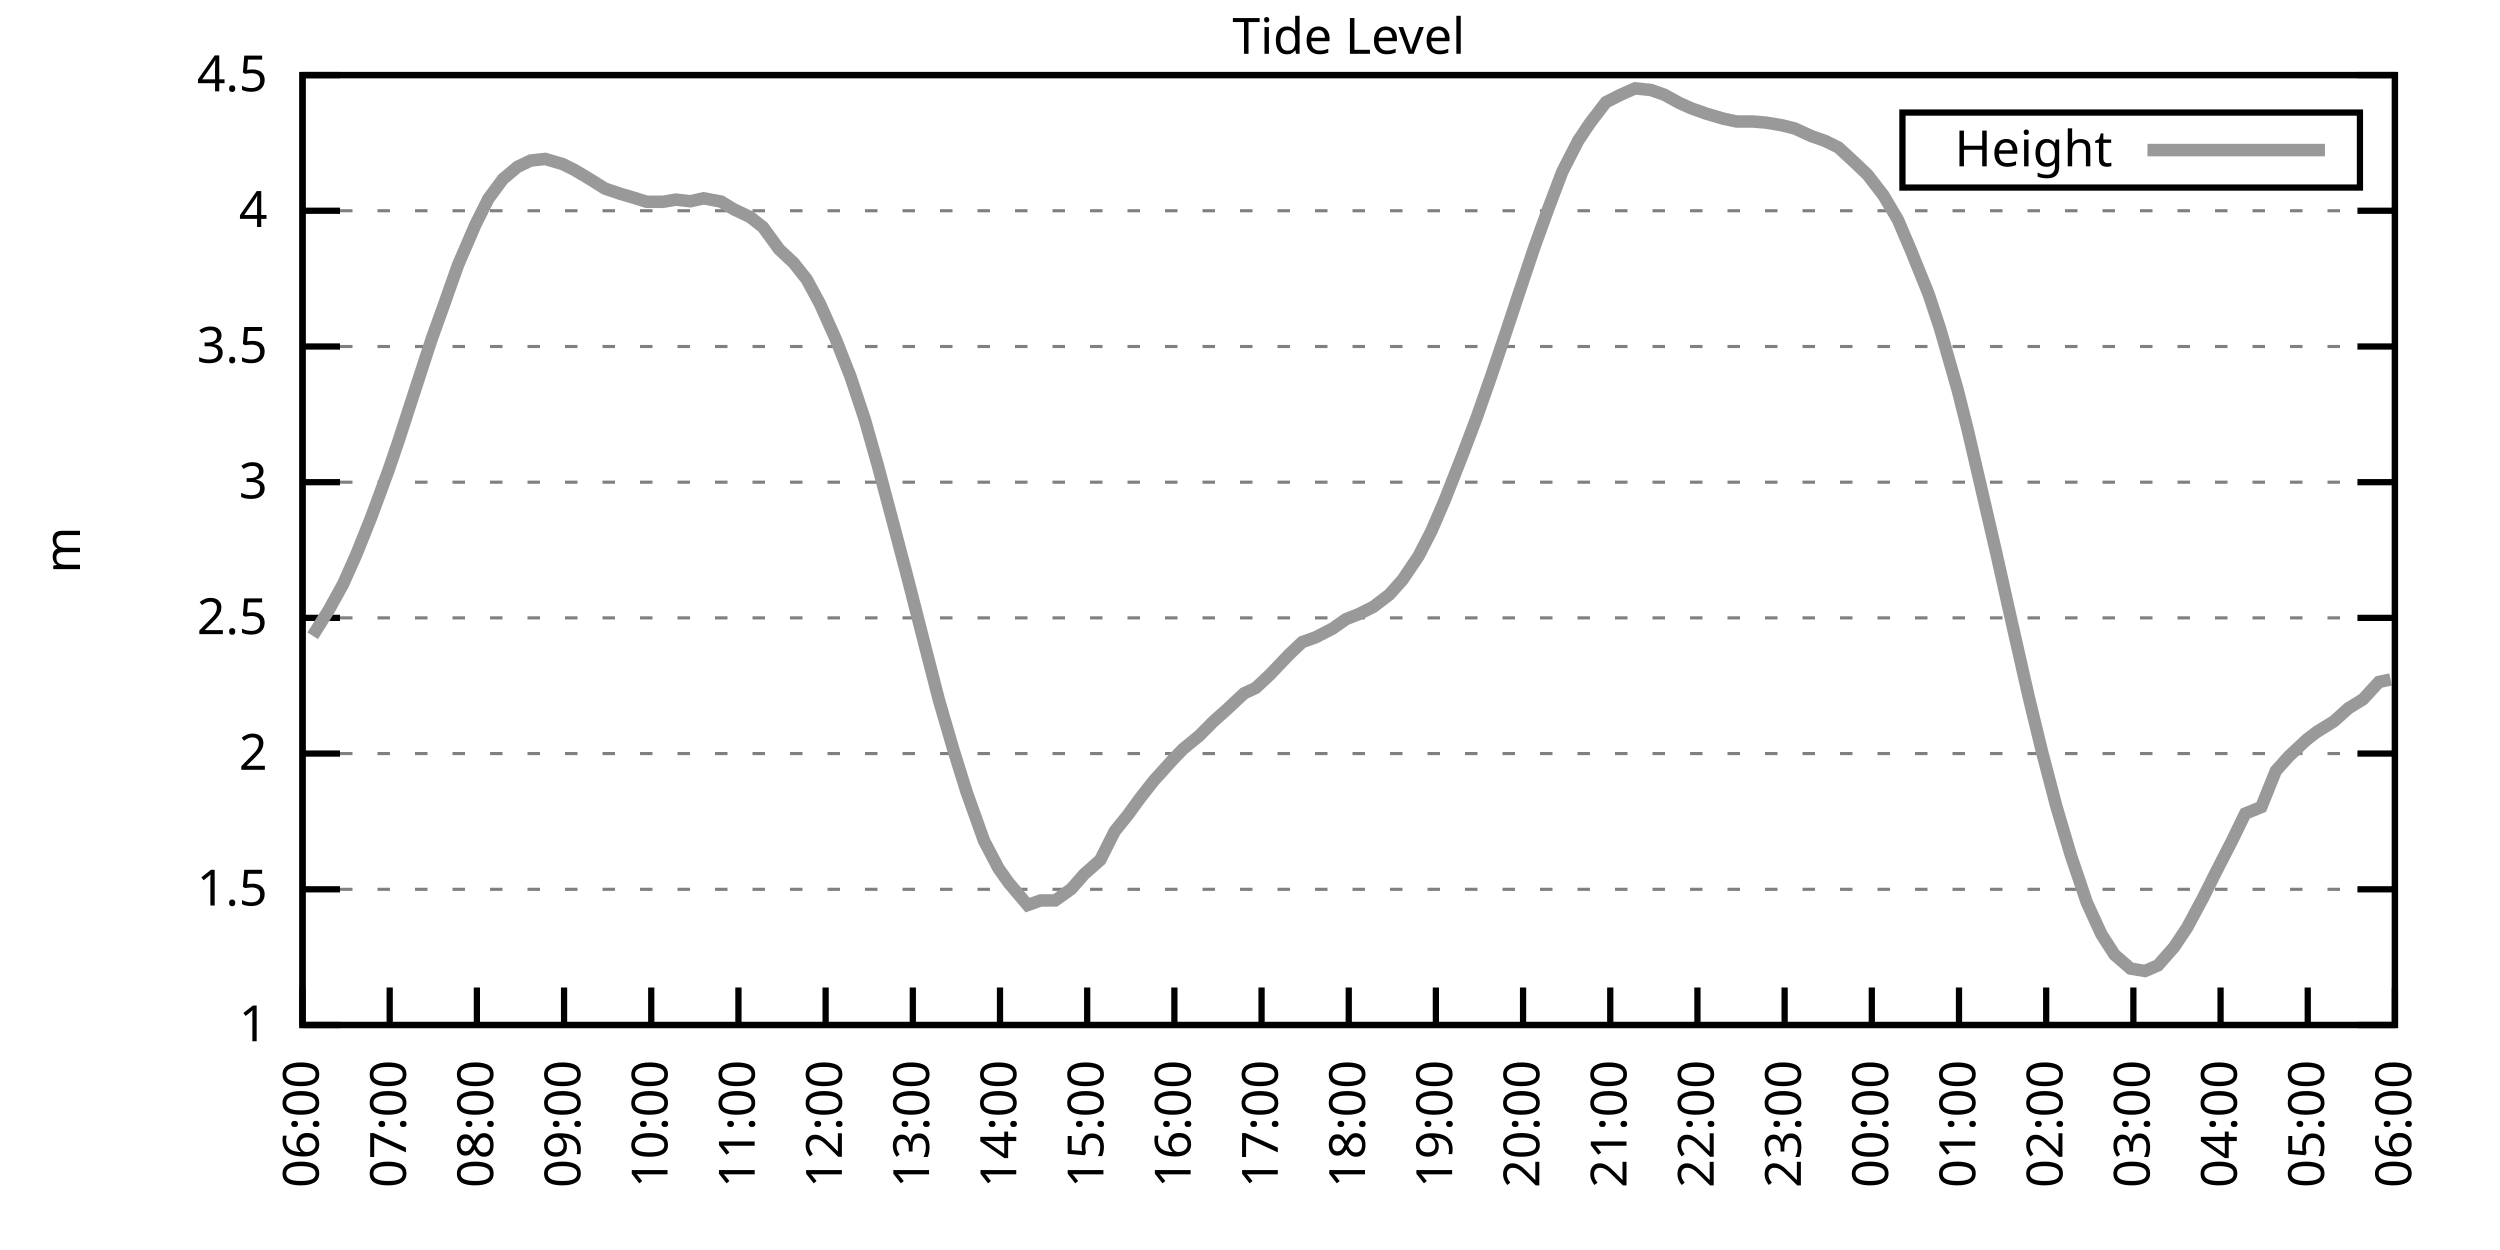
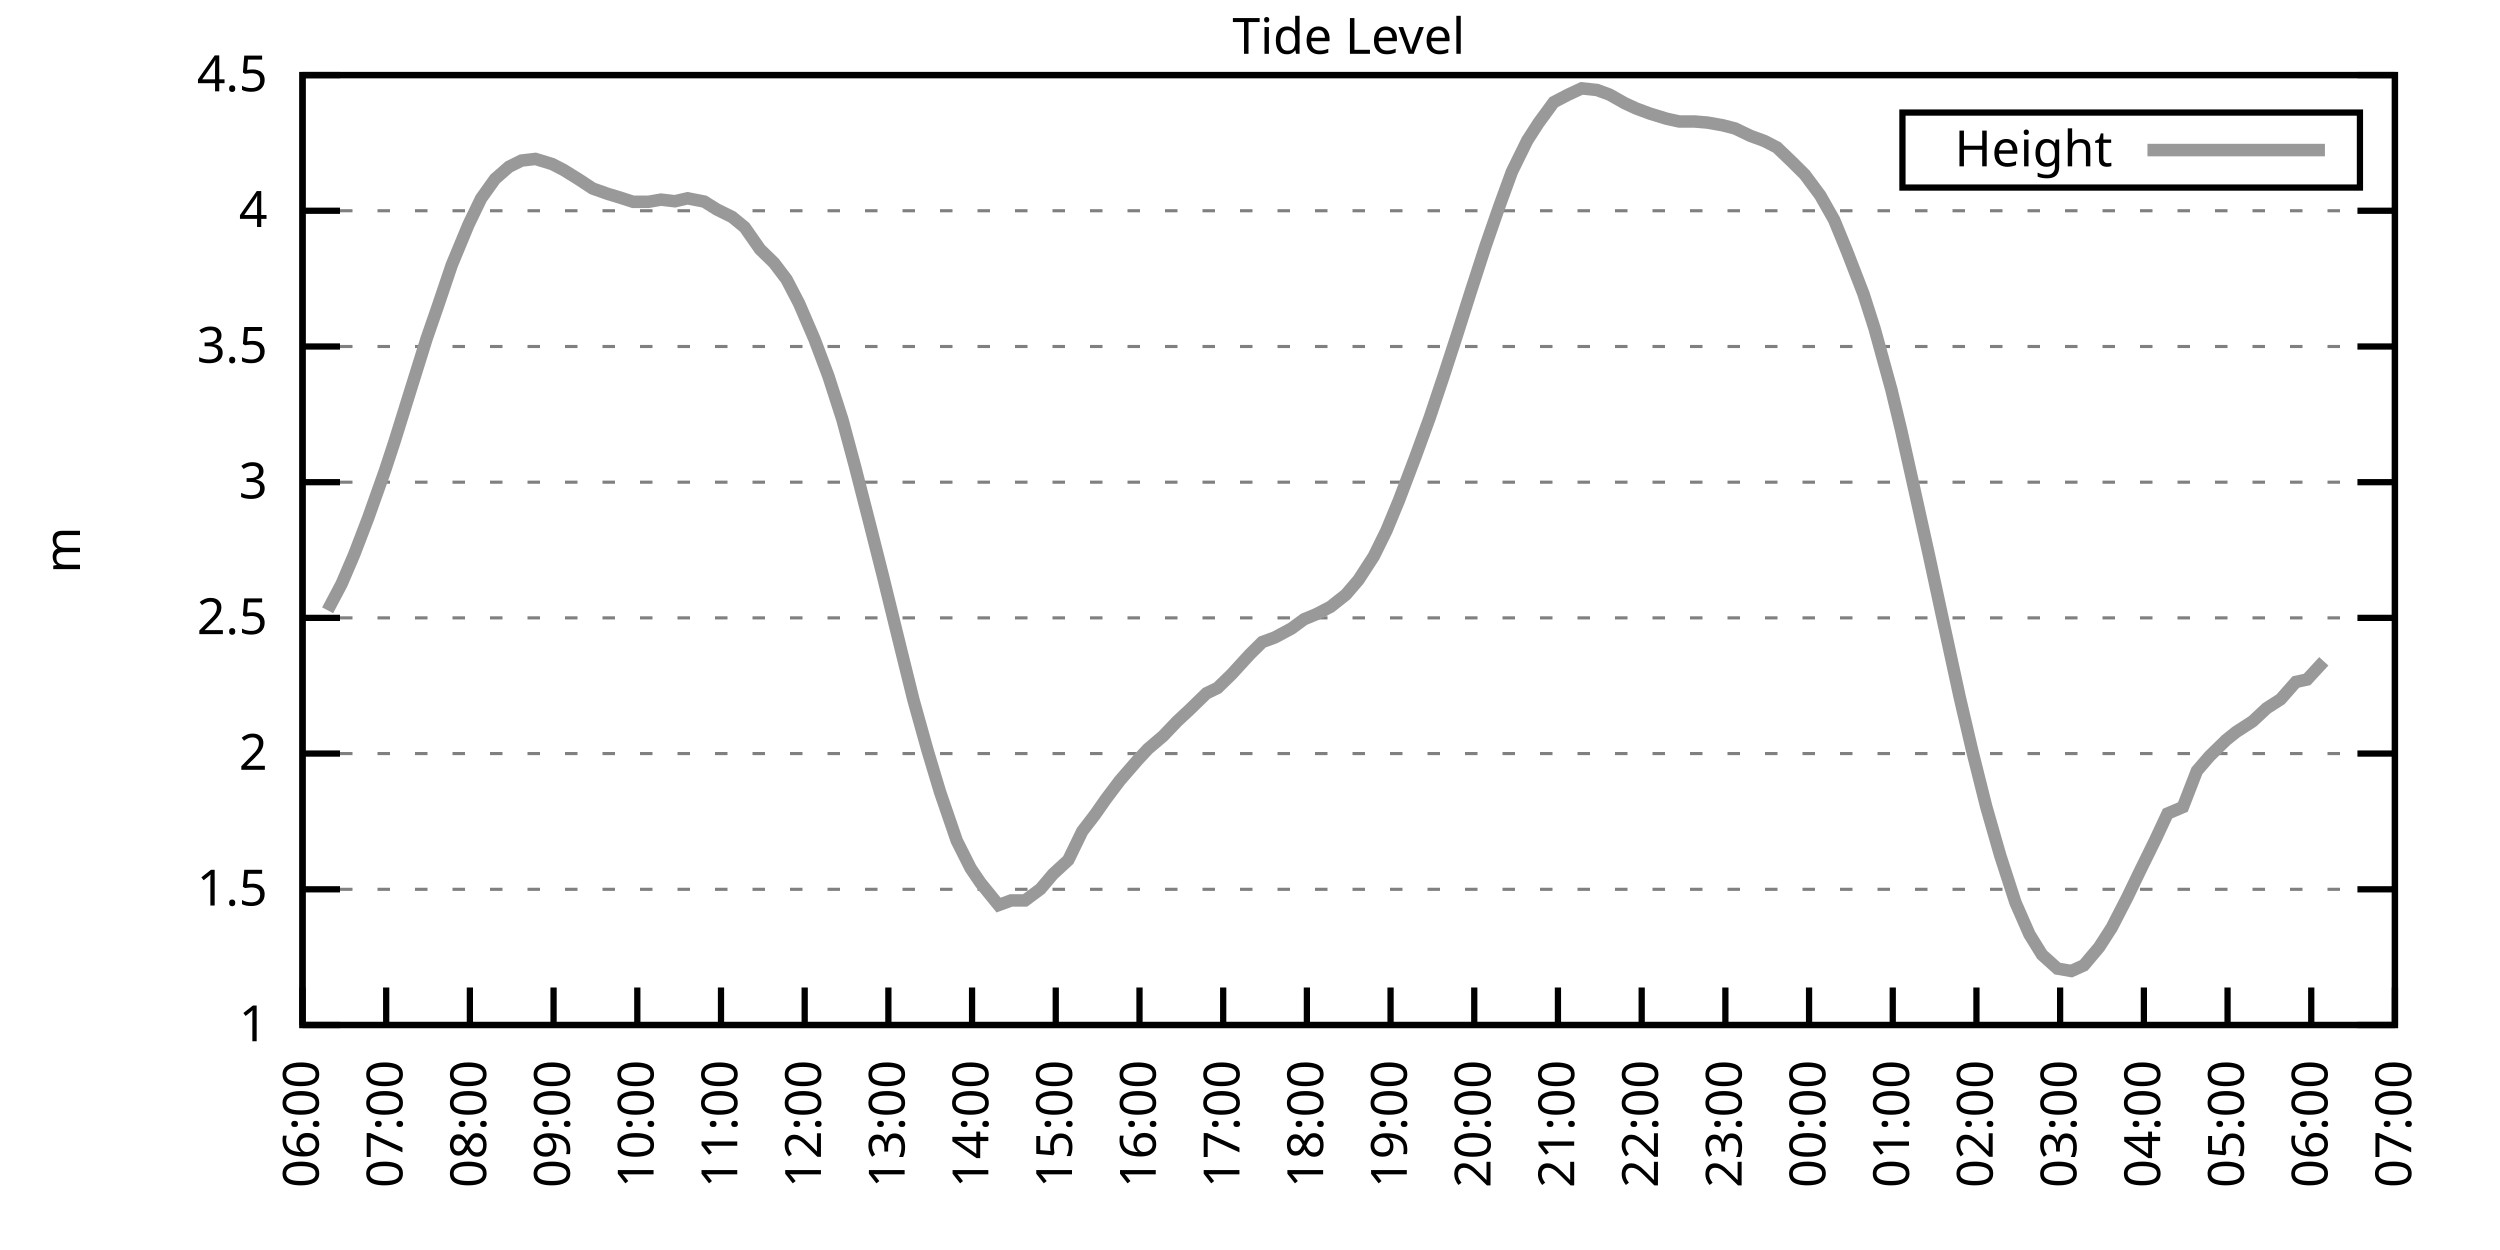
<svg xmlns="http://www.w3.org/2000/svg" xmlns:xlink="http://www.w3.org/1999/xlink" width="400" height="200" viewBox="0 0 400 200">
  <g id="gnuplot_canvas">
    <rect x="0" y="0" width="400" height="200" fill="none" />
    <defs>
      <circle id="gpDot" r="0.5" stroke-width="0.5" stroke="currentColor" />
      <path id="gpPt0" stroke-width="0.333" stroke="currentColor" d="M-1,0 h2 M0,-1 v2" />
      <path id="gpPt1" stroke-width="0.333" stroke="currentColor" d="M-1,-1 L1,1 M1,-1 L-1,1" />
      <path id="gpPt2" stroke-width="0.333" stroke="currentColor" d="M-1,0 L1,0 M0,-1 L0,1 M-1,-1 L1,1 M-1,1 L1,-1" />
      <rect id="gpPt3" stroke-width="0.333" stroke="currentColor" x="-1" y="-1" width="2" height="2" />
      <rect id="gpPt4" stroke-width="0.333" stroke="currentColor" fill="currentColor" x="-1" y="-1" width="2" height="2" />
      <circle id="gpPt5" stroke-width="0.333" stroke="currentColor" cx="0" cy="0" r="1" />
      <use xlink:href="#gpPt5" id="gpPt6" fill="currentColor" stroke="none" />
      <path id="gpPt7" stroke-width="0.333" stroke="currentColor" d="M0,-1.33 L-1.33,0.67 L1.33,0.67 z" />
      <use xlink:href="#gpPt7" id="gpPt8" fill="currentColor" stroke="none" />
      <use xlink:href="#gpPt7" id="gpPt9" stroke="currentColor" transform="rotate(180)" />
      <use xlink:href="#gpPt9" id="gpPt10" fill="currentColor" stroke="none" />
      <use xlink:href="#gpPt3" id="gpPt11" stroke="currentColor" transform="rotate(45)" />
      <use xlink:href="#gpPt11" id="gpPt12" fill="currentColor" stroke="none" />
      <path id="gpPt13" stroke-width="0.333" stroke="currentColor" d="M0,1.330 L1.265,0.411 L0.782,-1.067 L-0.782,-1.076 L-1.265,0.411 z" />
      <use xlink:href="#gpPt13" id="gpPt14" fill="currentColor" stroke="none" />
      <filter id="textbox" filterUnits="objectBoundingBox" x="0" y="0" height="1" width="1">
        <feFlood flood-color="white" flood-opacity="1" result="bgnd" />
        <feComposite in="SourceGraphic" in2="bgnd" operator="atop" />
      </filter>
      <filter id="greybox" filterUnits="objectBoundingBox" x="0" y="0" height="1" width="1">
        <feFlood flood-color="lightgrey" flood-opacity="1" result="grey" />
        <feComposite in="SourceGraphic" in2="grey" operator="atop" />
      </filter>
    </defs>
    <g fill="none" color="white" stroke="currentColor" stroke-width="1.00" stroke-linecap="butt" stroke-linejoin="miter">
</g>
    <g fill="none" color="black" stroke="currentColor" stroke-width="1.00" stroke-linecap="butt" stroke-linejoin="miter">
      <g stroke="none" shape-rendering="crispEdges">
        <polygon fill="rgb(255, 255, 255)" points="48.40,164.00 383.18,164.00 383.18,12.02 48.40,12.02 " />
      </g>
    </g>
    <g fill="none" color="black" stroke="currentColor" stroke-width="1.00" stroke-linecap="butt" stroke-linejoin="miter">
</g>
    <g fill="none" color="black" stroke="black" stroke-width="0.50" stroke-linecap="butt" stroke-linejoin="miter">
</g>
    <g fill="none" color="gray" stroke="currentColor" stroke-width="0.50" stroke-linecap="butt" stroke-linejoin="miter">
      <path stroke="gray" stroke-dasharray="2,4" class="gridline" d="M48.40,164.00 L383.19,164.00  " />
    </g>
    <g fill="none" color="gray" stroke="gray" stroke-width="1.00" stroke-linecap="butt" stroke-linejoin="miter">
</g>
    <g fill="none" color="black" stroke="currentColor" stroke-width="1.00" stroke-linecap="butt" stroke-linejoin="miter">
      <path stroke="black" d="M48.40,164.00 L54.40,164.00 M383.19,164.00 L377.19,164.00  " />
      <g transform="translate(42.80,166.60)" stroke="none" fill="black" font-family="Sans" font-size="8.00" text-anchor="end">
        <text>
          <tspan font-family="Sans"> 1</tspan>
        </text>
      </g>
    </g>
    <g fill="none" color="black" stroke="currentColor" stroke-width="1.00" stroke-linecap="butt" stroke-linejoin="miter">
</g>
    <g fill="none" color="black" stroke="black" stroke-width="0.50" stroke-linecap="butt" stroke-linejoin="miter">
</g>
    <g fill="none" color="gray" stroke="currentColor" stroke-width="0.50" stroke-linecap="butt" stroke-linejoin="miter">
      <path stroke="gray" stroke-dasharray="2,4" class="gridline" d="M48.40,142.29 L383.19,142.29  " />
    </g>
    <g fill="none" color="gray" stroke="gray" stroke-width="1.00" stroke-linecap="butt" stroke-linejoin="miter">
</g>
    <g fill="none" color="black" stroke="currentColor" stroke-width="1.00" stroke-linecap="butt" stroke-linejoin="miter">
      <path stroke="black" d="M48.40,142.29 L54.40,142.29 M383.19,142.29 L377.19,142.29  " />
      <g transform="translate(42.80,144.89)" stroke="none" fill="black" font-family="Sans" font-size="8.00" text-anchor="end">
        <text>
          <tspan font-family="Sans"> 1.5</tspan>
        </text>
      </g>
    </g>
    <g fill="none" color="black" stroke="currentColor" stroke-width="1.00" stroke-linecap="butt" stroke-linejoin="miter">
</g>
    <g fill="none" color="black" stroke="black" stroke-width="0.50" stroke-linecap="butt" stroke-linejoin="miter">
</g>
    <g fill="none" color="gray" stroke="currentColor" stroke-width="0.50" stroke-linecap="butt" stroke-linejoin="miter">
      <path stroke="gray" stroke-dasharray="2,4" class="gridline" d="M48.40,120.57 L383.19,120.57  " />
    </g>
    <g fill="none" color="gray" stroke="gray" stroke-width="1.00" stroke-linecap="butt" stroke-linejoin="miter">
</g>
    <g fill="none" color="black" stroke="currentColor" stroke-width="1.00" stroke-linecap="butt" stroke-linejoin="miter">
      <path stroke="black" d="M48.40,120.57 L54.40,120.57 M383.19,120.57 L377.19,120.57  " />
      <g transform="translate(42.80,123.17)" stroke="none" fill="black" font-family="Sans" font-size="8.00" text-anchor="end">
        <text>
          <tspan font-family="Sans"> 2</tspan>
        </text>
      </g>
    </g>
    <g fill="none" color="black" stroke="currentColor" stroke-width="1.00" stroke-linecap="butt" stroke-linejoin="miter">
</g>
    <g fill="none" color="black" stroke="black" stroke-width="0.50" stroke-linecap="butt" stroke-linejoin="miter">
</g>
    <g fill="none" color="gray" stroke="currentColor" stroke-width="0.50" stroke-linecap="butt" stroke-linejoin="miter">
      <path stroke="gray" stroke-dasharray="2,4" class="gridline" d="M48.40,98.86 L383.19,98.86  " />
    </g>
    <g fill="none" color="gray" stroke="gray" stroke-width="1.00" stroke-linecap="butt" stroke-linejoin="miter">
</g>
    <g fill="none" color="black" stroke="currentColor" stroke-width="1.00" stroke-linecap="butt" stroke-linejoin="miter">
      <path stroke="black" d="M48.40,98.86 L54.40,98.86 M383.19,98.86 L377.19,98.86  " />
      <g transform="translate(42.80,101.46)" stroke="none" fill="black" font-family="Sans" font-size="8.00" text-anchor="end">
        <text>
          <tspan font-family="Sans"> 2.5</tspan>
        </text>
      </g>
    </g>
    <g fill="none" color="black" stroke="currentColor" stroke-width="1.00" stroke-linecap="butt" stroke-linejoin="miter">
</g>
    <g fill="none" color="black" stroke="black" stroke-width="0.50" stroke-linecap="butt" stroke-linejoin="miter">
</g>
    <g fill="none" color="gray" stroke="currentColor" stroke-width="0.50" stroke-linecap="butt" stroke-linejoin="miter">
      <path stroke="gray" stroke-dasharray="2,4" class="gridline" d="M48.40,77.15 L383.19,77.15  " />
    </g>
    <g fill="none" color="gray" stroke="gray" stroke-width="1.00" stroke-linecap="butt" stroke-linejoin="miter">
</g>
    <g fill="none" color="black" stroke="currentColor" stroke-width="1.00" stroke-linecap="butt" stroke-linejoin="miter">
      <path stroke="black" d="M48.40,77.15 L54.40,77.15 M383.19,77.15 L377.19,77.15  " />
      <g transform="translate(42.80,79.75)" stroke="none" fill="black" font-family="Sans" font-size="8.00" text-anchor="end">
        <text>
          <tspan font-family="Sans"> 3</tspan>
        </text>
      </g>
    </g>
    <g fill="none" color="black" stroke="currentColor" stroke-width="1.00" stroke-linecap="butt" stroke-linejoin="miter">
</g>
    <g fill="none" color="black" stroke="black" stroke-width="0.50" stroke-linecap="butt" stroke-linejoin="miter">
</g>
    <g fill="none" color="gray" stroke="currentColor" stroke-width="0.50" stroke-linecap="butt" stroke-linejoin="miter">
      <path stroke="gray" stroke-dasharray="2,4" class="gridline" d="M48.40,55.44 L383.19,55.44  " />
    </g>
    <g fill="none" color="gray" stroke="gray" stroke-width="1.00" stroke-linecap="butt" stroke-linejoin="miter">
</g>
    <g fill="none" color="black" stroke="currentColor" stroke-width="1.00" stroke-linecap="butt" stroke-linejoin="miter">
      <path stroke="black" d="M48.40,55.44 L54.40,55.44 M383.19,55.44 L377.19,55.44  " />
      <g transform="translate(42.80,58.04)" stroke="none" fill="black" font-family="Sans" font-size="8.00" text-anchor="end">
        <text>
          <tspan font-family="Sans"> 3.5</tspan>
        </text>
      </g>
    </g>
    <g fill="none" color="black" stroke="currentColor" stroke-width="1.00" stroke-linecap="butt" stroke-linejoin="miter">
</g>
    <g fill="none" color="black" stroke="black" stroke-width="0.50" stroke-linecap="butt" stroke-linejoin="miter">
</g>
    <g fill="none" color="gray" stroke="currentColor" stroke-width="0.50" stroke-linecap="butt" stroke-linejoin="miter">
      <path stroke="gray" stroke-dasharray="2,4" class="gridline" d="M48.40,33.72 L383.19,33.72  " />
    </g>
    <g fill="none" color="gray" stroke="gray" stroke-width="1.00" stroke-linecap="butt" stroke-linejoin="miter">
</g>
    <g fill="none" color="black" stroke="currentColor" stroke-width="1.00" stroke-linecap="butt" stroke-linejoin="miter">
      <path stroke="black" d="M48.40,33.72 L54.40,33.72 M383.19,33.72 L377.19,33.72  " />
      <g transform="translate(42.80,36.32)" stroke="none" fill="black" font-family="Sans" font-size="8.00" text-anchor="end">
        <text>
          <tspan font-family="Sans"> 4</tspan>
        </text>
      </g>
    </g>
    <g fill="none" color="black" stroke="currentColor" stroke-width="1.00" stroke-linecap="butt" stroke-linejoin="miter">
</g>
    <g fill="none" color="black" stroke="black" stroke-width="0.50" stroke-linecap="butt" stroke-linejoin="miter">
</g>
    <g fill="none" color="gray" stroke="currentColor" stroke-width="0.50" stroke-linecap="butt" stroke-linejoin="miter">
      <path stroke="gray" stroke-dasharray="2,4" class="gridline" d="M48.40,12.01 L383.19,12.01  " />
    </g>
    <g fill="none" color="gray" stroke="gray" stroke-width="1.00" stroke-linecap="butt" stroke-linejoin="miter">
</g>
    <g fill="none" color="black" stroke="currentColor" stroke-width="1.00" stroke-linecap="butt" stroke-linejoin="miter">
      <path stroke="black" d="M48.40,12.01 L54.40,12.01 M383.19,12.01 L377.19,12.01  " />
      <g transform="translate(42.80,14.61)" stroke="none" fill="black" font-family="Sans" font-size="8.00" text-anchor="end">
        <text>
          <tspan font-family="Sans"> 4.5</tspan>
        </text>
      </g>
    </g>
    <g fill="none" color="black" stroke="currentColor" stroke-width="1.00" stroke-linecap="butt" stroke-linejoin="miter">
      <path stroke="black" d="M48.40,164.00 L48.40,158.00  " />
      <g transform="translate(51.00,169.60) rotate(270.00)" stroke="none" fill="black" font-family="Sans" font-size="8.00" text-anchor="end">
        <text>
          <tspan font-family="Sans">06:00</tspan>
        </text>
      </g>
    </g>
    <g fill="none" color="black" stroke="currentColor" stroke-width="1.00" stroke-linecap="butt" stroke-linejoin="miter">
-       <path stroke="black" d="M62.35,164.00 L62.35,158.00  " />
-       <g transform="translate(64.95,169.60) rotate(270.00)" stroke="none" fill="black" font-family="Sans" font-size="8.00" text-anchor="end">
+       <path stroke="black" d="M61.79,164.00 L61.79,158.00  " />
+       <g transform="translate(64.39,169.60) rotate(270.00)" stroke="none" fill="black" font-family="Sans" font-size="8.00" text-anchor="end">
        <text>
          <tspan font-family="Sans">07:00</tspan>
        </text>
      </g>
    </g>
    <g fill="none" color="black" stroke="currentColor" stroke-width="1.00" stroke-linecap="butt" stroke-linejoin="miter">
-       <path stroke="black" d="M76.30,164.00 L76.30,158.00  " />
-       <g transform="translate(78.90,169.60) rotate(270.00)" stroke="none" fill="black" font-family="Sans" font-size="8.00" text-anchor="end">
+       <path stroke="black" d="M75.18,164.00 L75.18,158.00  " />
+       <g transform="translate(77.78,169.60) rotate(270.00)" stroke="none" fill="black" font-family="Sans" font-size="8.00" text-anchor="end">
        <text>
          <tspan font-family="Sans">08:00</tspan>
        </text>
      </g>
    </g>
    <g fill="none" color="black" stroke="currentColor" stroke-width="1.00" stroke-linecap="butt" stroke-linejoin="miter">
-       <path stroke="black" d="M90.25,164.00 L90.25,158.00  " />
-       <g transform="translate(92.85,169.60) rotate(270.00)" stroke="none" fill="black" font-family="Sans" font-size="8.00" text-anchor="end">
+       <path stroke="black" d="M88.57,164.00 L88.57,158.00  " />
+       <g transform="translate(91.17,169.60) rotate(270.00)" stroke="none" fill="black" font-family="Sans" font-size="8.00" text-anchor="end">
        <text>
          <tspan font-family="Sans">09:00</tspan>
        </text>
      </g>
    </g>
    <g fill="none" color="black" stroke="currentColor" stroke-width="1.00" stroke-linecap="butt" stroke-linejoin="miter">
-       <path stroke="black" d="M104.20,164.00 L104.20,158.00  " />
-       <g transform="translate(106.80,169.60) rotate(270.00)" stroke="none" fill="black" font-family="Sans" font-size="8.00" text-anchor="end">
+       <path stroke="black" d="M101.97,164.00 L101.97,158.00  " />
+       <g transform="translate(104.57,169.60) rotate(270.00)" stroke="none" fill="black" font-family="Sans" font-size="8.00" text-anchor="end">
        <text>
          <tspan font-family="Sans">10:00</tspan>
        </text>
      </g>
    </g>
    <g fill="none" color="black" stroke="currentColor" stroke-width="1.00" stroke-linecap="butt" stroke-linejoin="miter">
-       <path stroke="black" d="M118.15,164.00 L118.15,158.00  " />
-       <g transform="translate(120.75,169.60) rotate(270.00)" stroke="none" fill="black" font-family="Sans" font-size="8.00" text-anchor="end">
+       <path stroke="black" d="M115.36,164.00 L115.36,158.00  " />
+       <g transform="translate(117.96,169.60) rotate(270.00)" stroke="none" fill="black" font-family="Sans" font-size="8.00" text-anchor="end">
        <text>
          <tspan font-family="Sans">11:00</tspan>
        </text>
      </g>
    </g>
    <g fill="none" color="black" stroke="currentColor" stroke-width="1.00" stroke-linecap="butt" stroke-linejoin="miter">
-       <path stroke="black" d="M132.10,164.00 L132.10,158.00  " />
-       <g transform="translate(134.70,169.60) rotate(270.00)" stroke="none" fill="black" font-family="Sans" font-size="8.00" text-anchor="end">
+       <path stroke="black" d="M128.75,164.00 L128.75,158.00  " />
+       <g transform="translate(131.35,169.60) rotate(270.00)" stroke="none" fill="black" font-family="Sans" font-size="8.00" text-anchor="end">
        <text>
          <tspan font-family="Sans">12:00</tspan>
        </text>
      </g>
    </g>
    <g fill="none" color="black" stroke="currentColor" stroke-width="1.00" stroke-linecap="butt" stroke-linejoin="miter">
-       <path stroke="black" d="M146.05,164.00 L146.05,158.00  " />
-       <g transform="translate(148.65,169.60) rotate(270.00)" stroke="none" fill="black" font-family="Sans" font-size="8.00" text-anchor="end">
+       <path stroke="black" d="M142.14,164.00 L142.14,158.00  " />
+       <g transform="translate(144.74,169.60) rotate(270.00)" stroke="none" fill="black" font-family="Sans" font-size="8.00" text-anchor="end">
        <text>
          <tspan font-family="Sans">13:00</tspan>
        </text>
      </g>
    </g>
    <g fill="none" color="black" stroke="currentColor" stroke-width="1.00" stroke-linecap="butt" stroke-linejoin="miter">
-       <path stroke="black" d="M160.00,164.00 L160.00,158.00  " />
-       <g transform="translate(162.60,169.60) rotate(270.00)" stroke="none" fill="black" font-family="Sans" font-size="8.00" text-anchor="end">
+       <path stroke="black" d="M155.53,164.00 L155.53,158.00  " />
+       <g transform="translate(158.13,169.60) rotate(270.00)" stroke="none" fill="black" font-family="Sans" font-size="8.00" text-anchor="end">
        <text>
          <tspan font-family="Sans">14:00</tspan>
        </text>
      </g>
    </g>
    <g fill="none" color="black" stroke="currentColor" stroke-width="1.00" stroke-linecap="butt" stroke-linejoin="miter">
-       <path stroke="black" d="M173.95,164.00 L173.95,158.00  " />
-       <g transform="translate(176.55,169.60) rotate(270.00)" stroke="none" fill="black" font-family="Sans" font-size="8.00" text-anchor="end">
+       <path stroke="black" d="M168.92,164.00 L168.92,158.00  " />
+       <g transform="translate(171.52,169.60) rotate(270.00)" stroke="none" fill="black" font-family="Sans" font-size="8.00" text-anchor="end">
        <text>
          <tspan font-family="Sans">15:00</tspan>
        </text>
      </g>
    </g>
    <g fill="none" color="black" stroke="currentColor" stroke-width="1.00" stroke-linecap="butt" stroke-linejoin="miter">
-       <path stroke="black" d="M187.90,164.00 L187.90,158.00  " />
-       <g transform="translate(190.50,169.60) rotate(270.00)" stroke="none" fill="black" font-family="Sans" font-size="8.00" text-anchor="end">
+       <path stroke="black" d="M182.32,164.00 L182.32,158.00  " />
+       <g transform="translate(184.92,169.60) rotate(270.00)" stroke="none" fill="black" font-family="Sans" font-size="8.00" text-anchor="end">
        <text>
          <tspan font-family="Sans">16:00</tspan>
        </text>
      </g>
    </g>
    <g fill="none" color="black" stroke="currentColor" stroke-width="1.00" stroke-linecap="butt" stroke-linejoin="miter">
-       <path stroke="black" d="M201.85,164.00 L201.85,158.00  " />
-       <g transform="translate(204.45,169.60) rotate(270.00)" stroke="none" fill="black" font-family="Sans" font-size="8.00" text-anchor="end">
+       <path stroke="black" d="M195.71,164.00 L195.71,158.00  " />
+       <g transform="translate(198.31,169.60) rotate(270.00)" stroke="none" fill="black" font-family="Sans" font-size="8.00" text-anchor="end">
        <text>
          <tspan font-family="Sans">17:00</tspan>
        </text>
      </g>
    </g>
    <g fill="none" color="black" stroke="currentColor" stroke-width="1.00" stroke-linecap="butt" stroke-linejoin="miter">
-       <path stroke="black" d="M215.80,164.00 L215.80,158.00  " />
-       <g transform="translate(218.40,169.60) rotate(270.00)" stroke="none" fill="black" font-family="Sans" font-size="8.00" text-anchor="end">
+       <path stroke="black" d="M209.10,164.00 L209.10,158.00  " />
+       <g transform="translate(211.70,169.60) rotate(270.00)" stroke="none" fill="black" font-family="Sans" font-size="8.00" text-anchor="end">
        <text>
          <tspan font-family="Sans">18:00</tspan>
        </text>
      </g>
    </g>
    <g fill="none" color="black" stroke="currentColor" stroke-width="1.00" stroke-linecap="butt" stroke-linejoin="miter">
-       <path stroke="black" d="M229.74,164.00 L229.74,158.00  " />
-       <g transform="translate(232.34,169.60) rotate(270.00)" stroke="none" fill="black" font-family="Sans" font-size="8.00" text-anchor="end">
+       <path stroke="black" d="M222.49,164.00 L222.49,158.00  " />
+       <g transform="translate(225.09,169.60) rotate(270.00)" stroke="none" fill="black" font-family="Sans" font-size="8.00" text-anchor="end">
        <text>
          <tspan font-family="Sans">19:00</tspan>
        </text>
      </g>
    </g>
    <g fill="none" color="black" stroke="currentColor" stroke-width="1.00" stroke-linecap="butt" stroke-linejoin="miter">
-       <path stroke="black" d="M243.69,164.00 L243.69,158.00  " />
-       <g transform="translate(246.29,169.60) rotate(270.00)" stroke="none" fill="black" font-family="Sans" font-size="8.00" text-anchor="end">
+       <path stroke="black" d="M235.88,164.00 L235.88,158.00  " />
+       <g transform="translate(238.48,169.60) rotate(270.00)" stroke="none" fill="black" font-family="Sans" font-size="8.00" text-anchor="end">
        <text>
          <tspan font-family="Sans">20:00</tspan>
        </text>
      </g>
    </g>
    <g fill="none" color="black" stroke="currentColor" stroke-width="1.00" stroke-linecap="butt" stroke-linejoin="miter">
-       <path stroke="black" d="M257.64,164.00 L257.64,158.00  " />
-       <g transform="translate(260.24,169.60) rotate(270.00)" stroke="none" fill="black" font-family="Sans" font-size="8.00" text-anchor="end">
+       <path stroke="black" d="M249.27,164.00 L249.27,158.00  " />
+       <g transform="translate(251.87,169.60) rotate(270.00)" stroke="none" fill="black" font-family="Sans" font-size="8.00" text-anchor="end">
        <text>
          <tspan font-family="Sans">21:00</tspan>
        </text>
      </g>
    </g>
    <g fill="none" color="black" stroke="currentColor" stroke-width="1.00" stroke-linecap="butt" stroke-linejoin="miter">
-       <path stroke="black" d="M271.59,164.00 L271.59,158.00  " />
-       <g transform="translate(274.19,169.60) rotate(270.00)" stroke="none" fill="black" font-family="Sans" font-size="8.00" text-anchor="end">
+       <path stroke="black" d="M262.67,164.00 L262.67,158.00  " />
+       <g transform="translate(265.27,169.60) rotate(270.00)" stroke="none" fill="black" font-family="Sans" font-size="8.00" text-anchor="end">
        <text>
          <tspan font-family="Sans">22:00</tspan>
        </text>
      </g>
    </g>
    <g fill="none" color="black" stroke="currentColor" stroke-width="1.00" stroke-linecap="butt" stroke-linejoin="miter">
-       <path stroke="black" d="M285.54,164.00 L285.54,158.00  " />
-       <g transform="translate(288.14,169.60) rotate(270.00)" stroke="none" fill="black" font-family="Sans" font-size="8.00" text-anchor="end">
+       <path stroke="black" d="M276.06,164.00 L276.06,158.00  " />
+       <g transform="translate(278.66,169.60) rotate(270.00)" stroke="none" fill="black" font-family="Sans" font-size="8.00" text-anchor="end">
        <text>
          <tspan font-family="Sans">23:00</tspan>
        </text>
      </g>
    </g>
    <g fill="none" color="black" stroke="currentColor" stroke-width="1.00" stroke-linecap="butt" stroke-linejoin="miter">
-       <path stroke="black" d="M299.49,164.00 L299.49,158.00  " />
-       <g transform="translate(302.09,169.60) rotate(270.00)" stroke="none" fill="black" font-family="Sans" font-size="8.00" text-anchor="end">
+       <path stroke="black" d="M289.45,164.00 L289.45,158.00  " />
+       <g transform="translate(292.05,169.60) rotate(270.00)" stroke="none" fill="black" font-family="Sans" font-size="8.00" text-anchor="end">
        <text>
          <tspan font-family="Sans">00:00</tspan>
        </text>
      </g>
    </g>
    <g fill="none" color="black" stroke="currentColor" stroke-width="1.00" stroke-linecap="butt" stroke-linejoin="miter">
-       <path stroke="black" d="M313.44,164.00 L313.44,158.00  " />
-       <g transform="translate(316.04,169.60) rotate(270.00)" stroke="none" fill="black" font-family="Sans" font-size="8.00" text-anchor="end">
+       <path stroke="black" d="M302.84,164.00 L302.84,158.00  " />
+       <g transform="translate(305.44,169.60) rotate(270.00)" stroke="none" fill="black" font-family="Sans" font-size="8.00" text-anchor="end">
        <text>
          <tspan font-family="Sans">01:00</tspan>
        </text>
      </g>
    </g>
    <g fill="none" color="black" stroke="currentColor" stroke-width="1.00" stroke-linecap="butt" stroke-linejoin="miter">
-       <path stroke="black" d="M327.39,164.00 L327.39,158.00  " />
-       <g transform="translate(329.99,169.60) rotate(270.00)" stroke="none" fill="black" font-family="Sans" font-size="8.00" text-anchor="end">
+       <path stroke="black" d="M316.23,164.00 L316.23,158.00  " />
+       <g transform="translate(318.83,169.60) rotate(270.00)" stroke="none" fill="black" font-family="Sans" font-size="8.00" text-anchor="end">
        <text>
          <tspan font-family="Sans">02:00</tspan>
        </text>
      </g>
    </g>
    <g fill="none" color="black" stroke="currentColor" stroke-width="1.00" stroke-linecap="butt" stroke-linejoin="miter">
-       <path stroke="black" d="M341.34,164.00 L341.34,158.00  " />
-       <g transform="translate(343.94,169.60) rotate(270.00)" stroke="none" fill="black" font-family="Sans" font-size="8.00" text-anchor="end">
+       <path stroke="black" d="M329.62,164.00 L329.62,158.00  " />
+       <g transform="translate(332.22,169.60) rotate(270.00)" stroke="none" fill="black" font-family="Sans" font-size="8.00" text-anchor="end">
        <text>
          <tspan font-family="Sans">03:00</tspan>
        </text>
      </g>
    </g>
    <g fill="none" color="black" stroke="currentColor" stroke-width="1.00" stroke-linecap="butt" stroke-linejoin="miter">
-       <path stroke="black" d="M355.29,164.00 L355.29,158.00  " />
-       <g transform="translate(357.89,169.60) rotate(270.00)" stroke="none" fill="black" font-family="Sans" font-size="8.00" text-anchor="end">
+       <path stroke="black" d="M343.02,164.00 L343.02,158.00  " />
+       <g transform="translate(345.62,169.60) rotate(270.00)" stroke="none" fill="black" font-family="Sans" font-size="8.00" text-anchor="end">
        <text>
          <tspan font-family="Sans">04:00</tspan>
        </text>
      </g>
    </g>
    <g fill="none" color="black" stroke="currentColor" stroke-width="1.00" stroke-linecap="butt" stroke-linejoin="miter">
-       <path stroke="black" d="M369.24,164.00 L369.24,158.00  " />
-       <g transform="translate(371.84,169.60) rotate(270.00)" stroke="none" fill="black" font-family="Sans" font-size="8.00" text-anchor="end">
+       <path stroke="black" d="M356.41,164.00 L356.41,158.00  " />
+       <g transform="translate(359.01,169.60) rotate(270.00)" stroke="none" fill="black" font-family="Sans" font-size="8.00" text-anchor="end">
        <text>
          <tspan font-family="Sans">05:00</tspan>
+         </text>
+       </g>
+     </g>
+     <g fill="none" color="black" stroke="currentColor" stroke-width="1.00" stroke-linecap="butt" stroke-linejoin="miter">
+       <path stroke="black" d="M369.80,164.00 L369.80,158.00  " />
+       <g transform="translate(372.40,169.60) rotate(270.00)" stroke="none" fill="black" font-family="Sans" font-size="8.00" text-anchor="end">
+         <text>
+           <tspan font-family="Sans">06:00</tspan>
        </text>
      </g>
    </g>
    <g fill="none" color="black" stroke="currentColor" stroke-width="1.00" stroke-linecap="butt" stroke-linejoin="miter">
      <path stroke="black" d="M383.19,164.00 L383.19,158.00  " />
      <g transform="translate(385.79,169.60) rotate(270.00)" stroke="none" fill="black" font-family="Sans" font-size="8.00" text-anchor="end">
        <text>
-           <tspan font-family="Sans">06:00</tspan>
+           <tspan font-family="Sans">07:00</tspan>
        </text>
      </g>
    </g>
    <g fill="none" color="black" stroke="currentColor" stroke-width="1.00" stroke-linecap="butt" stroke-linejoin="miter">
</g>
    <g fill="none" color="black" stroke="currentColor" stroke-width="1.00" stroke-linecap="butt" stroke-linejoin="miter">
      <path stroke="black" d="M48.40,12.01 L48.40,164.00 L383.19,164.00 L383.19,12.01 L48.40,12.01 Z  " />
    </g>
    <g fill="none" color="black" stroke="currentColor" stroke-width="1.00" stroke-linecap="butt" stroke-linejoin="miter">
</g>
    <g fill="none" color="black" stroke="currentColor" stroke-width="1.00" stroke-linecap="butt" stroke-linejoin="miter">
      <path stroke="black" d="M304.39,30.01 L304.39,18.01 L377.59,18.01 L377.59,30.01 L304.39,30.01 Z  " />
    </g>
    <g id="Tide_level_plot_1">
      <g fill="none" color="white" stroke="black" stroke-width="2.00" stroke-linecap="butt" stroke-linejoin="miter">
</g>
      <g fill="none" color="black" stroke="currentColor" stroke-width="2.00" stroke-linecap="butt" stroke-linejoin="miter">
        <g transform="translate(337.99,26.61)" stroke="none" fill="black" font-family="Sans" font-size="8.00" text-anchor="end">
          <text>
            <tspan font-family="Sans">Height</tspan>
          </text>
        </g>
      </g>
      <g fill="none" color="black" stroke="currentColor" stroke-width="2.00" stroke-linecap="butt" stroke-linejoin="miter">
-         <path stroke="rgb(153, 153, 153)" d="M343.59,24.01 L371.99,24.01 M50.03,101.73 L52.58,97.65 L54.91,93.43 L57.00,88.74 L59.33,82.92 L62.12,75.37   L63.74,70.63 L66.30,62.73 L69.09,54.18 L70.95,49.01 L73.28,42.41 L76.07,35.94 L78.16,31.77 L80.48,28.64   L82.81,26.69 L84.90,25.69 L87.23,25.43 L90.02,26.25 L91.88,27.17 L94.43,28.69 L96.76,30.16 L99.32,31.03   L101.41,31.64 L103.50,32.29 L106.06,32.29 L108.15,31.94 L110.48,32.20 L112.57,31.73 L115.36,32.25 L117.45,33.51   L120.01,34.72 L122.10,36.37 L124.66,39.89 L126.98,42.06 L129.08,44.71 L131.17,48.57 L133.72,54.26 L136.05,60.17   L138.37,67.12 L140.47,74.54 L143.02,84.14 L145.12,92.09 L148.14,103.90 L150.23,112.02 L152.56,120.01 L154.65,126.70   L157.44,134.51 L159.76,138.94 L161.39,141.24 L164.41,144.81 L166.51,144.07 L168.83,144.07 L171.39,142.24 L173.48,139.86   L176.04,137.60 L178.36,132.99 L180.46,130.39 L182.32,127.83 L184.64,124.87 L187.66,121.53 L189.29,119.84 L191.85,117.75   L194.17,115.41 L196.27,113.54 L199.06,110.93 L200.92,110.07 L203.24,107.89 L206.26,104.72 L208.36,102.73 L210.45,101.99   L213.24,100.56 L215.33,99.08 L217.42,98.25 L219.75,97.08 L222.30,95.13 L224.40,92.78 L226.95,89.00 L229.05,84.92   L231.14,80.06 L233.93,72.98 L236.25,66.86 L238.58,60.21 L240.90,53.35 L243.00,47.01 L245.55,39.41 L247.88,32.98   L249.97,27.47 L252.53,22.48 L254.39,19.70 L256.95,16.35 L259.27,15.18 L261.60,14.14 L264.15,14.40 L266.25,15.14   L268.80,16.53 L270.66,17.35 L272.99,18.18 L275.78,19.00 L277.87,19.44 L280.43,19.44 L282.52,19.61 L285.08,20.04   L287.17,20.56 L289.73,21.74 L292.05,22.56 L294.15,23.60 L296.70,25.95 L298.80,27.95 L301.35,31.25 L303.68,35.20   L305.77,40.11 L308.56,47.01 L310.42,52.61 L313.21,62.34 L314.84,68.81 L317.16,78.80 L319.49,88.87 L321.81,99.25   L324.60,111.54 L326.69,120.14 L329.02,129.04 L331.34,136.86 L333.90,144.42 L336.23,149.50 L338.32,152.75 L340.88,154.97   L343.20,155.36 L345.29,154.45 L347.85,151.54 L349.94,148.41 L352.50,143.63 L354.59,139.46 L357.15,134.47 L359.24,130.17   L361.80,129.13 L364.13,123.35 L366.22,121.01 L369.01,118.40 L370.64,117.14 L373.43,115.41 L375.75,113.32 L378.08,111.89   L380.63,109.11 L382.49,108.72  " />
+         <path stroke="rgb(153, 153, 153)" d="M343.59,24.01 L371.99,24.01 M52.42,97.65 L54.65,93.43 L56.66,88.74 L58.89,82.92 L61.57,75.37 L63.13,70.63   L65.59,62.73 L68.26,54.18 L70.05,49.01 L72.28,42.41 L74.96,35.94 L76.97,31.77 L79.20,28.64 L81.43,26.69   L83.44,25.69 L85.67,25.43 L88.35,26.25 L90.14,27.17 L92.59,28.69 L94.82,30.16 L97.28,31.03 L99.29,31.64   L101.30,32.29 L103.75,32.29 L105.76,31.94 L107.99,32.20 L110.00,31.73 L112.68,32.25 L114.69,33.51 L117.14,34.72   L119.15,36.37 L121.61,39.89 L123.84,42.06 L125.85,44.71 L127.86,48.57 L130.31,54.26 L132.54,60.17 L134.78,67.12   L136.78,74.54 L139.24,84.14 L141.25,92.09 L144.15,103.90 L146.16,112.02 L148.39,120.01 L150.40,126.70 L153.08,134.51   L155.31,138.94 L156.87,141.24 L159.77,144.81 L161.78,144.07 L164.01,144.07 L166.47,142.24 L168.48,139.86 L170.93,137.60   L173.17,132.99 L175.17,130.39 L176.96,127.83 L179.19,124.87 L182.09,121.53 L183.66,119.84 L186.11,117.75 L188.34,115.41   L190.35,113.54 L193.03,110.93 L194.81,110.07 L197.05,107.89 L199.95,104.72 L201.96,102.73 L203.97,101.99 L206.64,100.56   L208.65,99.08 L210.66,98.25 L212.89,97.08 L215.35,95.13 L217.36,92.78 L219.81,89.00 L221.82,84.92 L223.83,80.06   L226.51,72.98 L228.74,66.86 L230.97,60.21 L233.20,53.35 L235.21,47.01 L237.67,39.41 L239.90,32.98 L241.91,27.47   L244.36,22.48 L246.15,19.70 L248.60,16.35 L250.84,15.18 L253.07,14.14 L255.52,14.40 L257.53,15.14 L259.99,16.53   L261.77,17.35 L264.00,18.18 L266.68,19.00 L268.69,19.44 L271.15,19.44 L273.16,19.61 L275.61,20.04 L277.62,20.56   L280.07,21.74 L282.31,22.56 L284.32,23.60 L286.77,25.95 L288.78,27.95 L291.23,31.25 L293.47,35.20 L295.48,40.11   L298.15,47.01 L299.94,52.61 L302.62,62.34 L304.18,68.81 L306.41,78.80 L308.64,88.87 L310.88,99.25 L313.55,111.54   L315.56,120.14 L317.79,129.04 L320.03,136.86 L322.48,144.42 L324.71,149.50 L326.72,152.75 L329.18,154.97 L331.41,155.36   L333.42,154.45 L335.87,151.54 L337.88,148.41 L340.34,143.63 L342.35,139.46 L344.80,134.47 L346.81,130.17 L349.26,129.13   L351.50,123.35 L353.51,121.01 L356.18,118.40 L357.75,117.14 L360.42,115.41 L362.66,113.32 L364.89,111.89 L367.34,109.11   L369.13,108.72 L371.81,105.81  " />
      </g>
    </g>
    <g fill="none" color="black" stroke="currentColor" stroke-width="2.00" stroke-linecap="butt" stroke-linejoin="miter">
</g>
    <g fill="none" color="black" stroke="black" stroke-width="1.00" stroke-linecap="butt" stroke-linejoin="miter">
</g>
    <g fill="none" color="black" stroke="currentColor" stroke-width="1.00" stroke-linecap="butt" stroke-linejoin="miter">
      <path stroke="black" d="M48.40,12.01 L48.40,164.00 L383.19,164.00 L383.19,12.01 L48.40,12.01 Z  " />
      <g transform="translate(12.80,88.01) rotate(270.00)" stroke="none" fill="black" font-family="Sans" font-size="8.00" text-anchor="middle">
        <text>
          <tspan font-family="Sans">m</tspan>
        </text>
      </g>
    </g>
    <g fill="none" color="black" stroke="currentColor" stroke-width="1.00" stroke-linecap="butt" stroke-linejoin="miter">
</g>
    <g fill="none" color="black" stroke="currentColor" stroke-width="1.00" stroke-linecap="butt" stroke-linejoin="miter">
      <g transform="translate(215.79,8.61)" stroke="none" fill="black" font-family="Sans" font-size="8.00" text-anchor="middle">
        <text>
          <tspan font-family="Sans">Tide Level</tspan>
        </text>
      </g>
    </g>
    <g fill="none" color="black" stroke="currentColor" stroke-width="1.00" stroke-linecap="butt" stroke-linejoin="miter">
</g>
  </g>
</svg>
